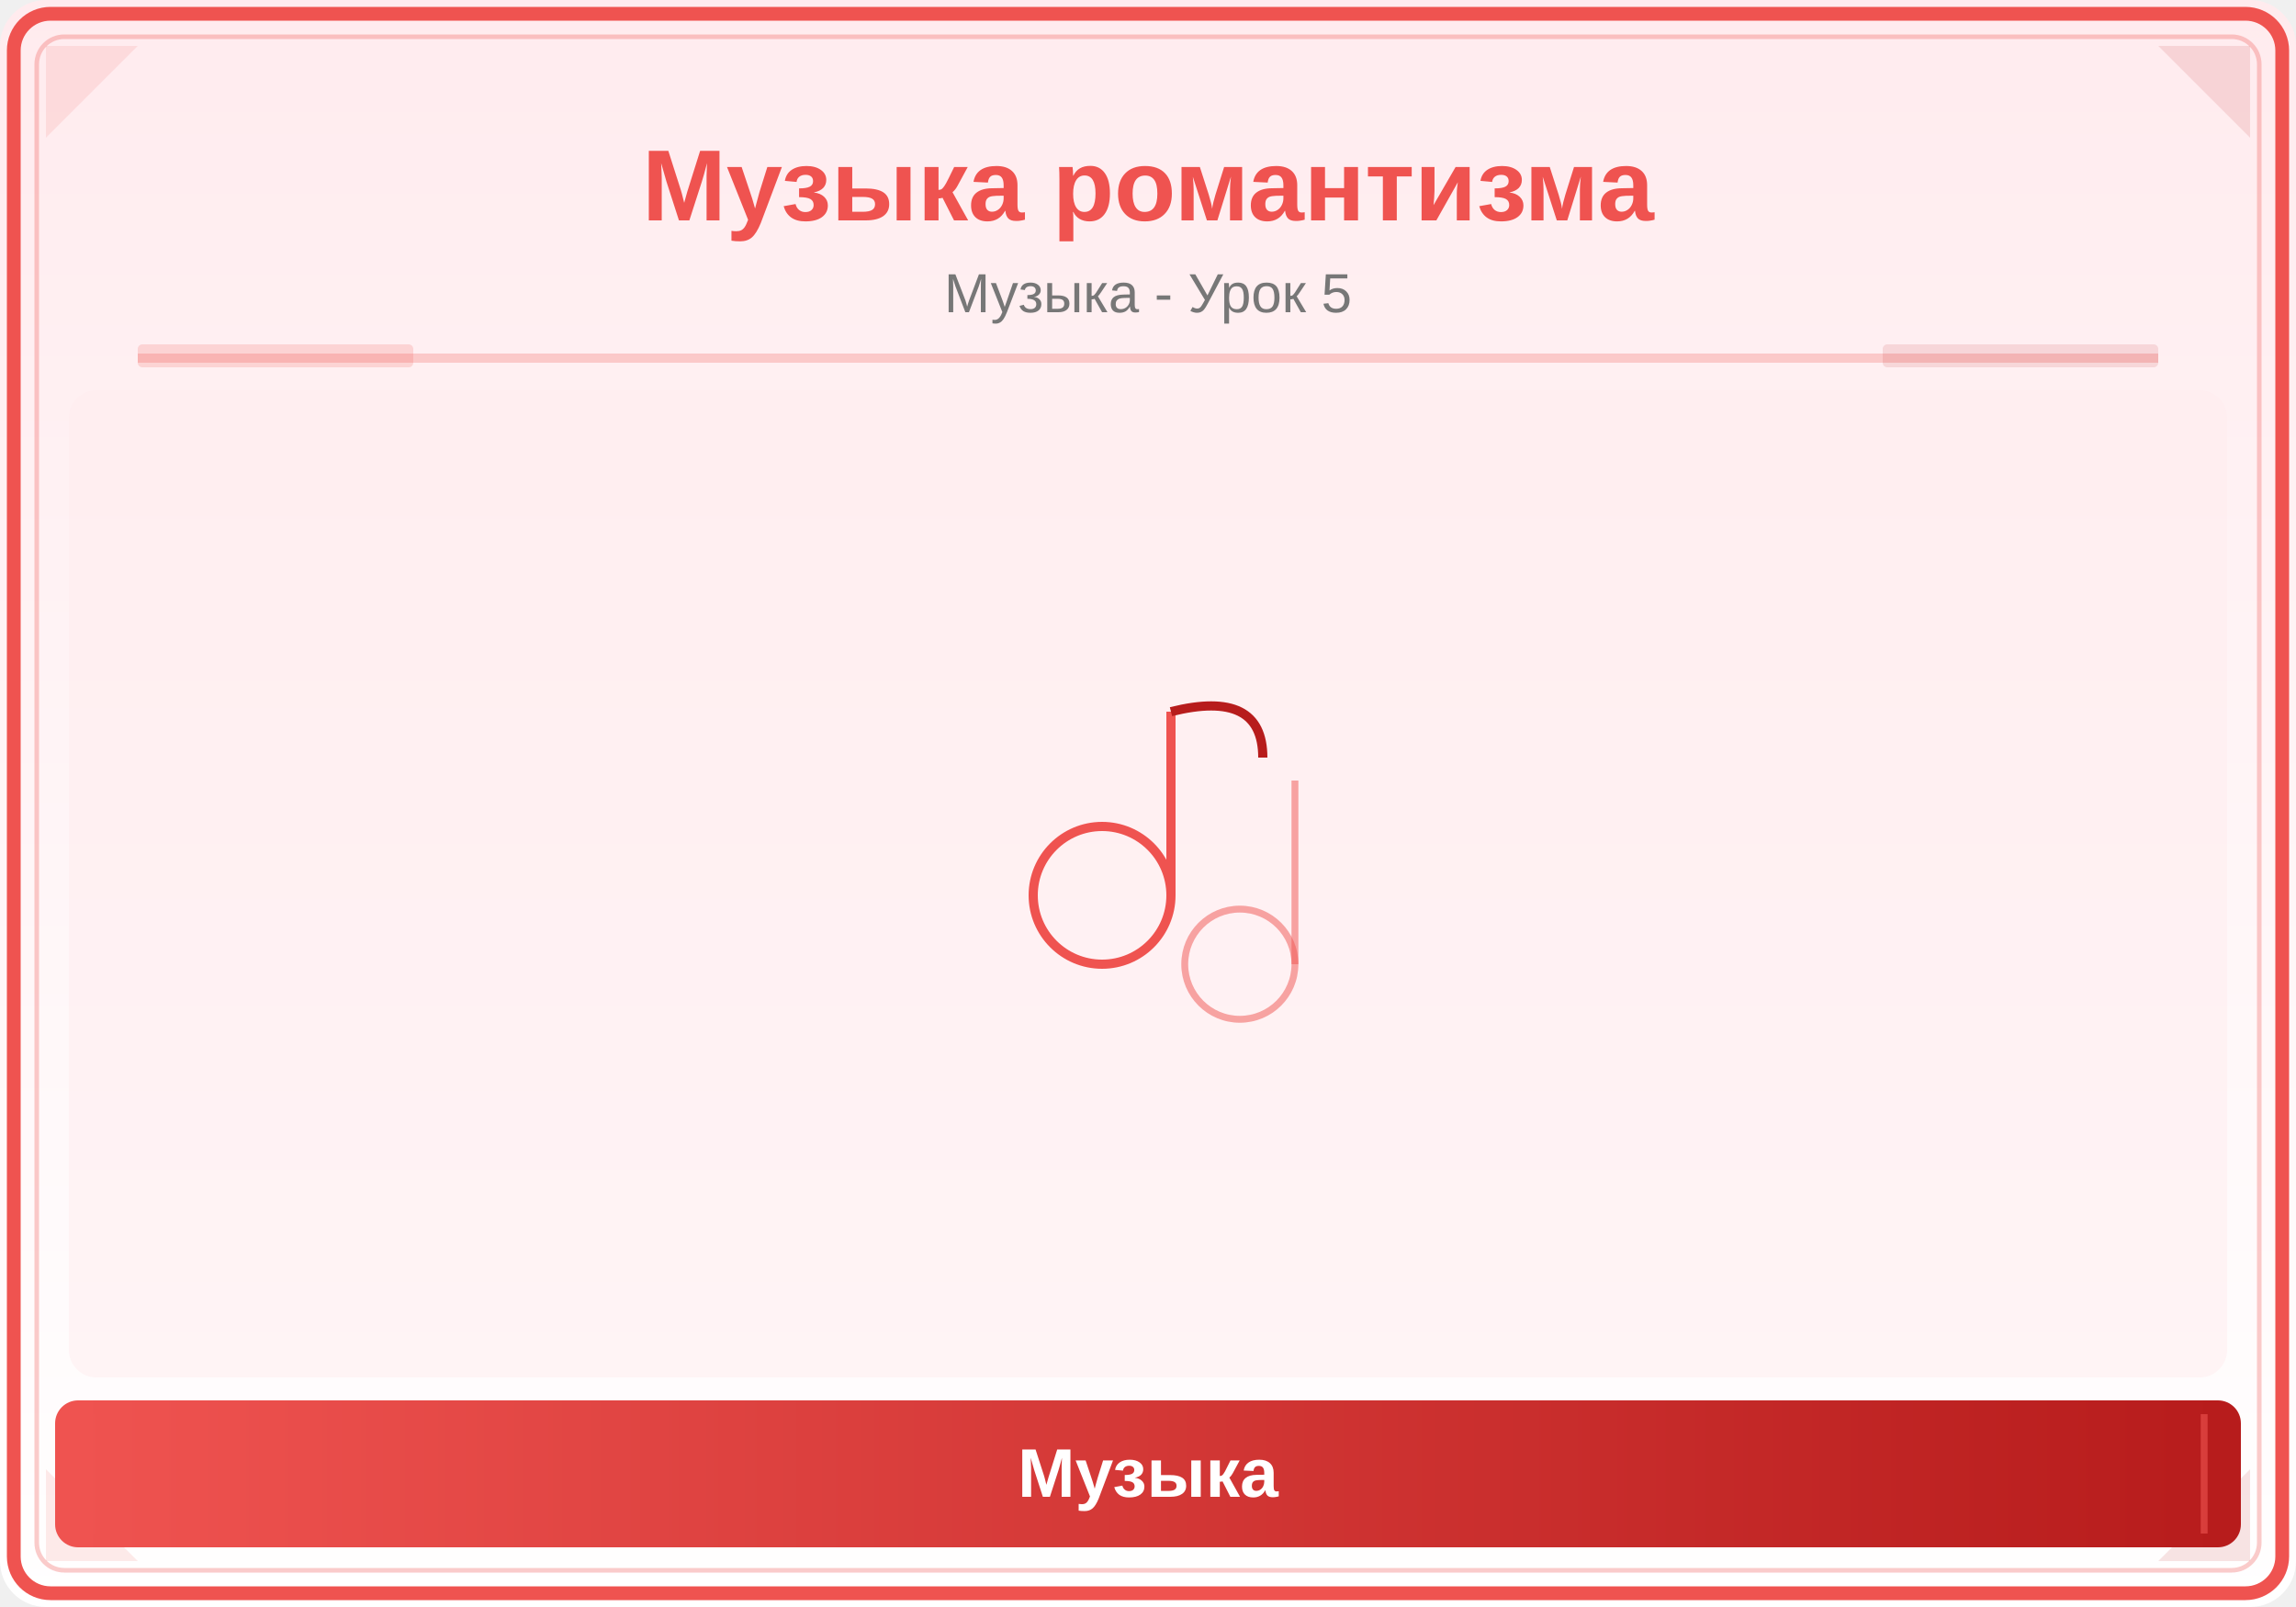
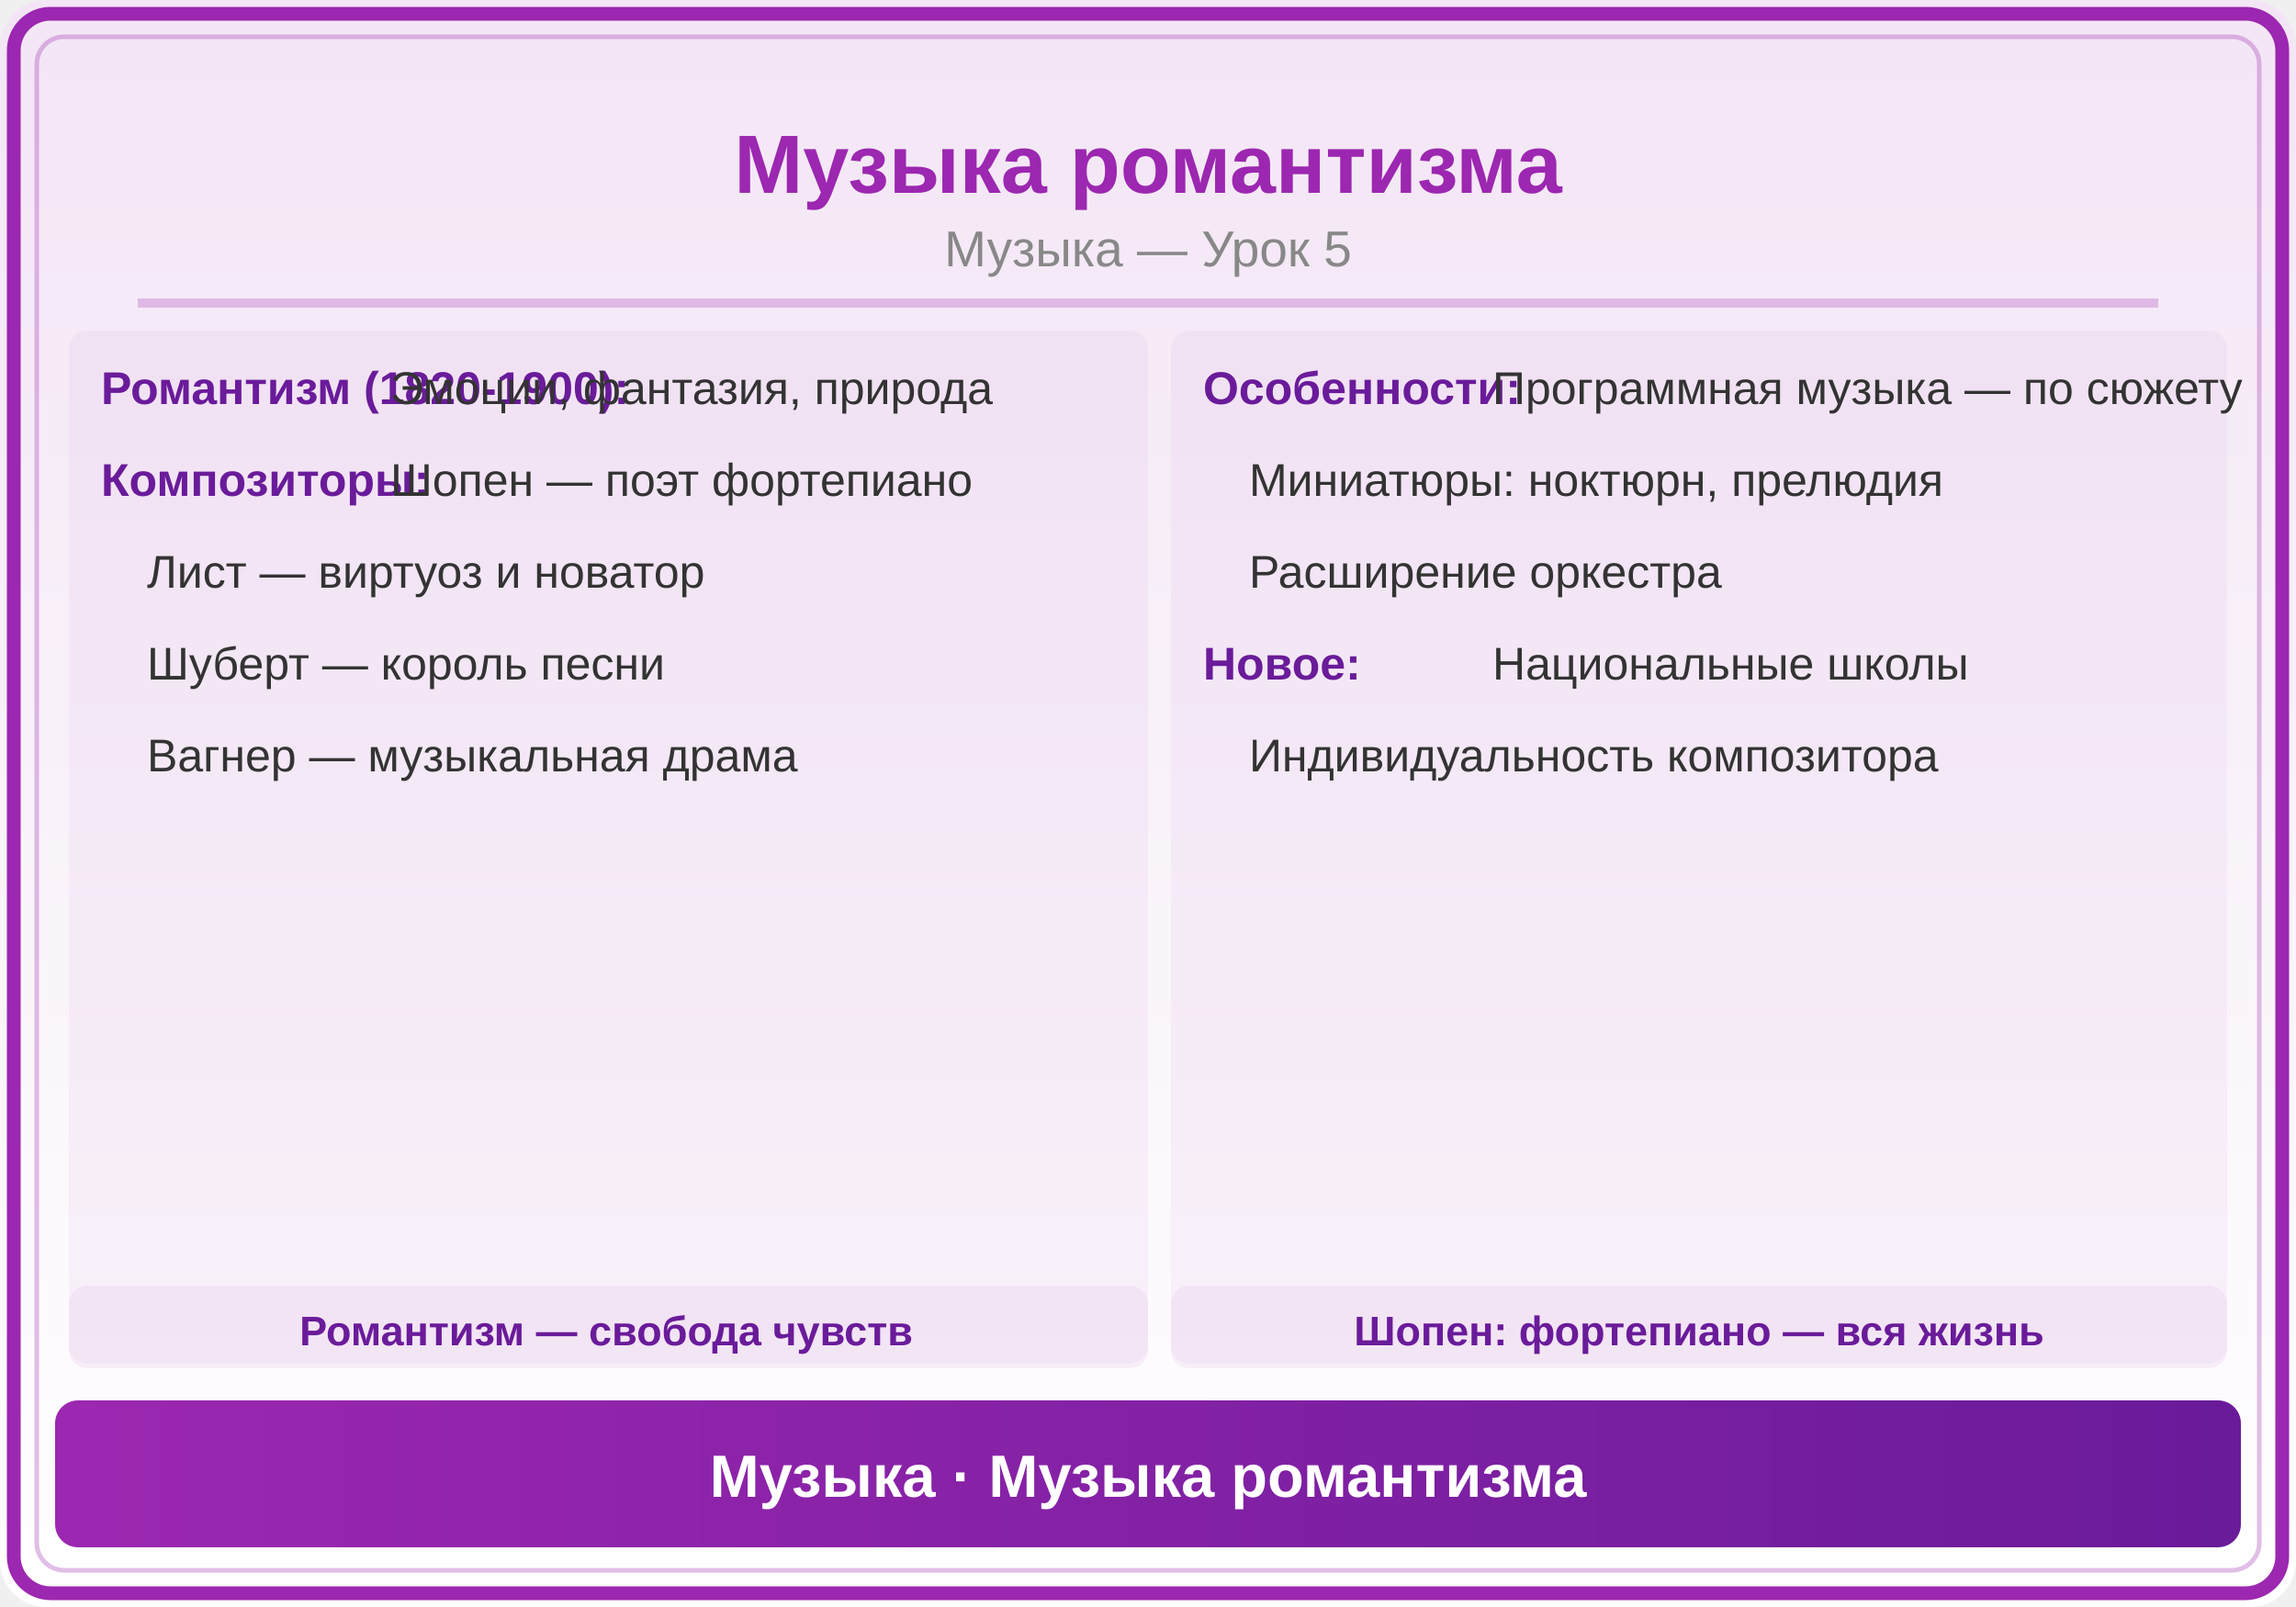
<svg xmlns="http://www.w3.org/2000/svg" viewBox="0 0 500 350">
  <defs>
    <linearGradient id="bg" x1="0" y1="0" x2="0" y2="1">
-       <stop offset="0%" stop-color="#FFEBEE" />
-       <stop offset="100%" stop-color="#FFFFFF" />
+       <stop offset="0%" stop-color="#F3E5F5" />
+       <stop offset="100%" stop-color="#FFF" />
    </linearGradient>
-     <linearGradient id="panel" x1="0" y1="0" x2="1" y2="0">
-       <stop offset="0%" stop-color="#EF5350" />
-       <stop offset="100%" stop-color="#B71C1C" />
+     <linearGradient id="hdr" x1="0" y1="0" x2="1" y2="0">
+       <stop offset="0%" stop-color="#9C27B0" />
+       <stop offset="100%" stop-color="#6A1B9A" />
    </linearGradient>
  </defs>
  <rect width="500" height="350" fill="url(#bg)" rx="10" />
-   <rect x="3" y="3" width="494" height="344" rx="8" fill="none" stroke="#EF5350" stroke-width="3" />
-   <rect x="8" y="8" width="484" height="334" rx="6" fill="none" stroke="#EF5350" stroke-width="1" opacity="0.3" />
-   <polygon points="10,10 30,10 10,30" fill="#EF5350" opacity="0.12" />
-   <polygon points="490,10 470,10 490,30" fill="#B71C1C" opacity="0.12" />
-   <polygon points="10,340 30,340 10,320" fill="#EF5350" opacity="0.12" />
-   <polygon points="490,340 470,340 490,320" fill="#B71C1C" opacity="0.12" />
-   <text x="250" y="48" font-family="Arial,sans-serif" font-size="22" font-weight="bold" fill="#EF5350" text-anchor="middle">Музыка романтизма</text>
-   <text x="250" y="68" font-family="Arial,sans-serif" font-size="12" fill="#777" text-anchor="middle">Музыка - Урок 5</text>
-   <line x1="30" y1="78" x2="470" y2="78" stroke="#EF5350" stroke-width="2" opacity="0.25" />
-   <rect x="30" y="75" width="60" height="5" fill="#EF5350" opacity="0.18" rx="1" />
-   <rect x="410" y="75" width="60" height="5" fill="#B71C1C" opacity="0.12" rx="1" />
-   <clipPath id="ill">
-     <rect x="15" y="85" width="470" height="215" rx="6" />
-   </clipPath>
-   <g clip-path="url(#ill)">
-     <rect x="15" y="85" width="470" height="215" fill="#FFEBEE" opacity="0.5" />
-     <circle cx="240" cy="195" r="15" fill="none" stroke="#EF5350" stroke-width="2" />
-     <line x1="255" y1="195" x2="255" y2="155" stroke="#EF5350" stroke-width="2" />
-     <path d="M255,155 Q275,150 275,165" fill="none" stroke="#B71C1C" stroke-width="2" />
-     <circle cx="270" cy="210" r="12" fill="none" stroke="#EF5350" stroke-width="1.5" opacity="0.5" />
-     <line x1="282" y1="210" x2="282" y2="170" stroke="#EF5350" stroke-width="1.5" opacity="0.5" />
-   </g>
-   <rect x="12" y="305" width="476" height="32" rx="5" fill="url(#panel)" />
-   <line x1="20" y1="308" x2="20" y2="334" stroke="#EF5350" stroke-width="1.5" opacity="0.6" />
-   <line x1="480" y1="308" x2="480" y2="334" stroke="#EF5350" stroke-width="1.5" opacity="0.6" />
-   <text x="250" y="326" font-family="Arial,sans-serif" font-size="15" text-anchor="middle" fill="white" font-weight="bold">Музыка</text>
+   <rect x="3" y="3" width="494" height="344" rx="8" fill="none" stroke="#9C27B0" stroke-width="3" />
+   <rect x="8" y="8" width="484" height="334" rx="6" fill="none" stroke="#9C27B0" stroke-width="1" opacity="0.3" />
+   <text x="250" y="42" font-family="Arial,sans-serif" font-size="18" font-weight="bold" fill="#9C27B0" text-anchor="middle">Музыка романтизма</text>
+   <text x="250" y="58" font-family="Arial,sans-serif" font-size="11" fill="#888" text-anchor="middle">Музыка — Урок 5</text>
+   <line x1="30" y1="66" x2="470" y2="66" stroke="#9C27B0" stroke-width="2" opacity="0.25" />
+   <rect x="15" y="72" width="235" height="225" rx="4" fill="#9C27B0" opacity="0.05" />
+   <text x="22" y="88" font-family="Arial,sans-serif" font-size="10" fill="#6A1B9A" font-weight="bold">Романтизм (1820-1900):</text>
+   <text x="85" y="88" font-family="Arial,sans-serif" font-size="10" fill="#333">Эмоции, фантазия, природа</text>
+   <text x="22" y="108" font-family="Arial,sans-serif" font-size="10" fill="#6A1B9A" font-weight="bold">Композиторы:</text>
+   <text x="85" y="108" font-family="Arial,sans-serif" font-size="10" fill="#333">Шопен — поэт фортепиано</text>
+   <text x="32" y="128" font-family="Arial,sans-serif" font-size="10" fill="#333">Лист — виртуоз и новатор</text>
+   <text x="32" y="148" font-family="Arial,sans-serif" font-size="10" fill="#333">Шуберт — король песни</text>
+   <text x="32" y="168" font-family="Arial,sans-serif" font-size="10" fill="#333">Вагнер — музыкальная драма</text>
+   <rect x="255" y="72" width="230" height="225" rx="4" fill="#9C27B0" opacity="0.05" />
+   <text x="262" y="88" font-family="Arial,sans-serif" font-size="10" fill="#6A1B9A" font-weight="bold">Особенности:</text>
+   <text x="325" y="88" font-family="Arial,sans-serif" font-size="10" fill="#333">Программная музыка — по сюжету</text>
+   <text x="272" y="108" font-family="Arial,sans-serif" font-size="10" fill="#333">Миниатюры: ноктюрн, прелюдия</text>
+   <text x="272" y="128" font-family="Arial,sans-serif" font-size="10" fill="#333">Расширение оркестра</text>
+   <text x="262" y="148" font-family="Arial,sans-serif" font-size="10" fill="#6A1B9A" font-weight="bold">Новое:</text>
+   <text x="325" y="148" font-family="Arial,sans-serif" font-size="10" fill="#333">Национальные школы</text>
+   <text x="272" y="168" font-family="Arial,sans-serif" font-size="10" fill="#333">Индивидуальность композитора</text>
+   <rect x="15" y="280" width="235" height="18" rx="4" fill="#9C27B0" opacity="0.06" />
+   <text x="132" y="293" font-family="Arial,sans-serif" font-size="9" fill="#6A1B9A" text-anchor="middle" font-weight="bold">Романтизм — свобода чувств</text>
+   <rect x="255" y="280" width="230" height="18" rx="4" fill="#9C27B0" opacity="0.06" />
+   <text x="370" y="293" font-family="Arial,sans-serif" font-size="9" fill="#6A1B9A" text-anchor="middle" font-weight="bold">Шопен: фортепиано — вся жизнь</text>
+   <rect x="12" y="305" width="476" height="32" rx="5" fill="url(#hdr)" />
+   <text x="250" y="326" font-family="Arial,sans-serif" font-size="13" text-anchor="middle" fill="white" font-weight="bold">Музыка · Музыка романтизма</text>
</svg>
